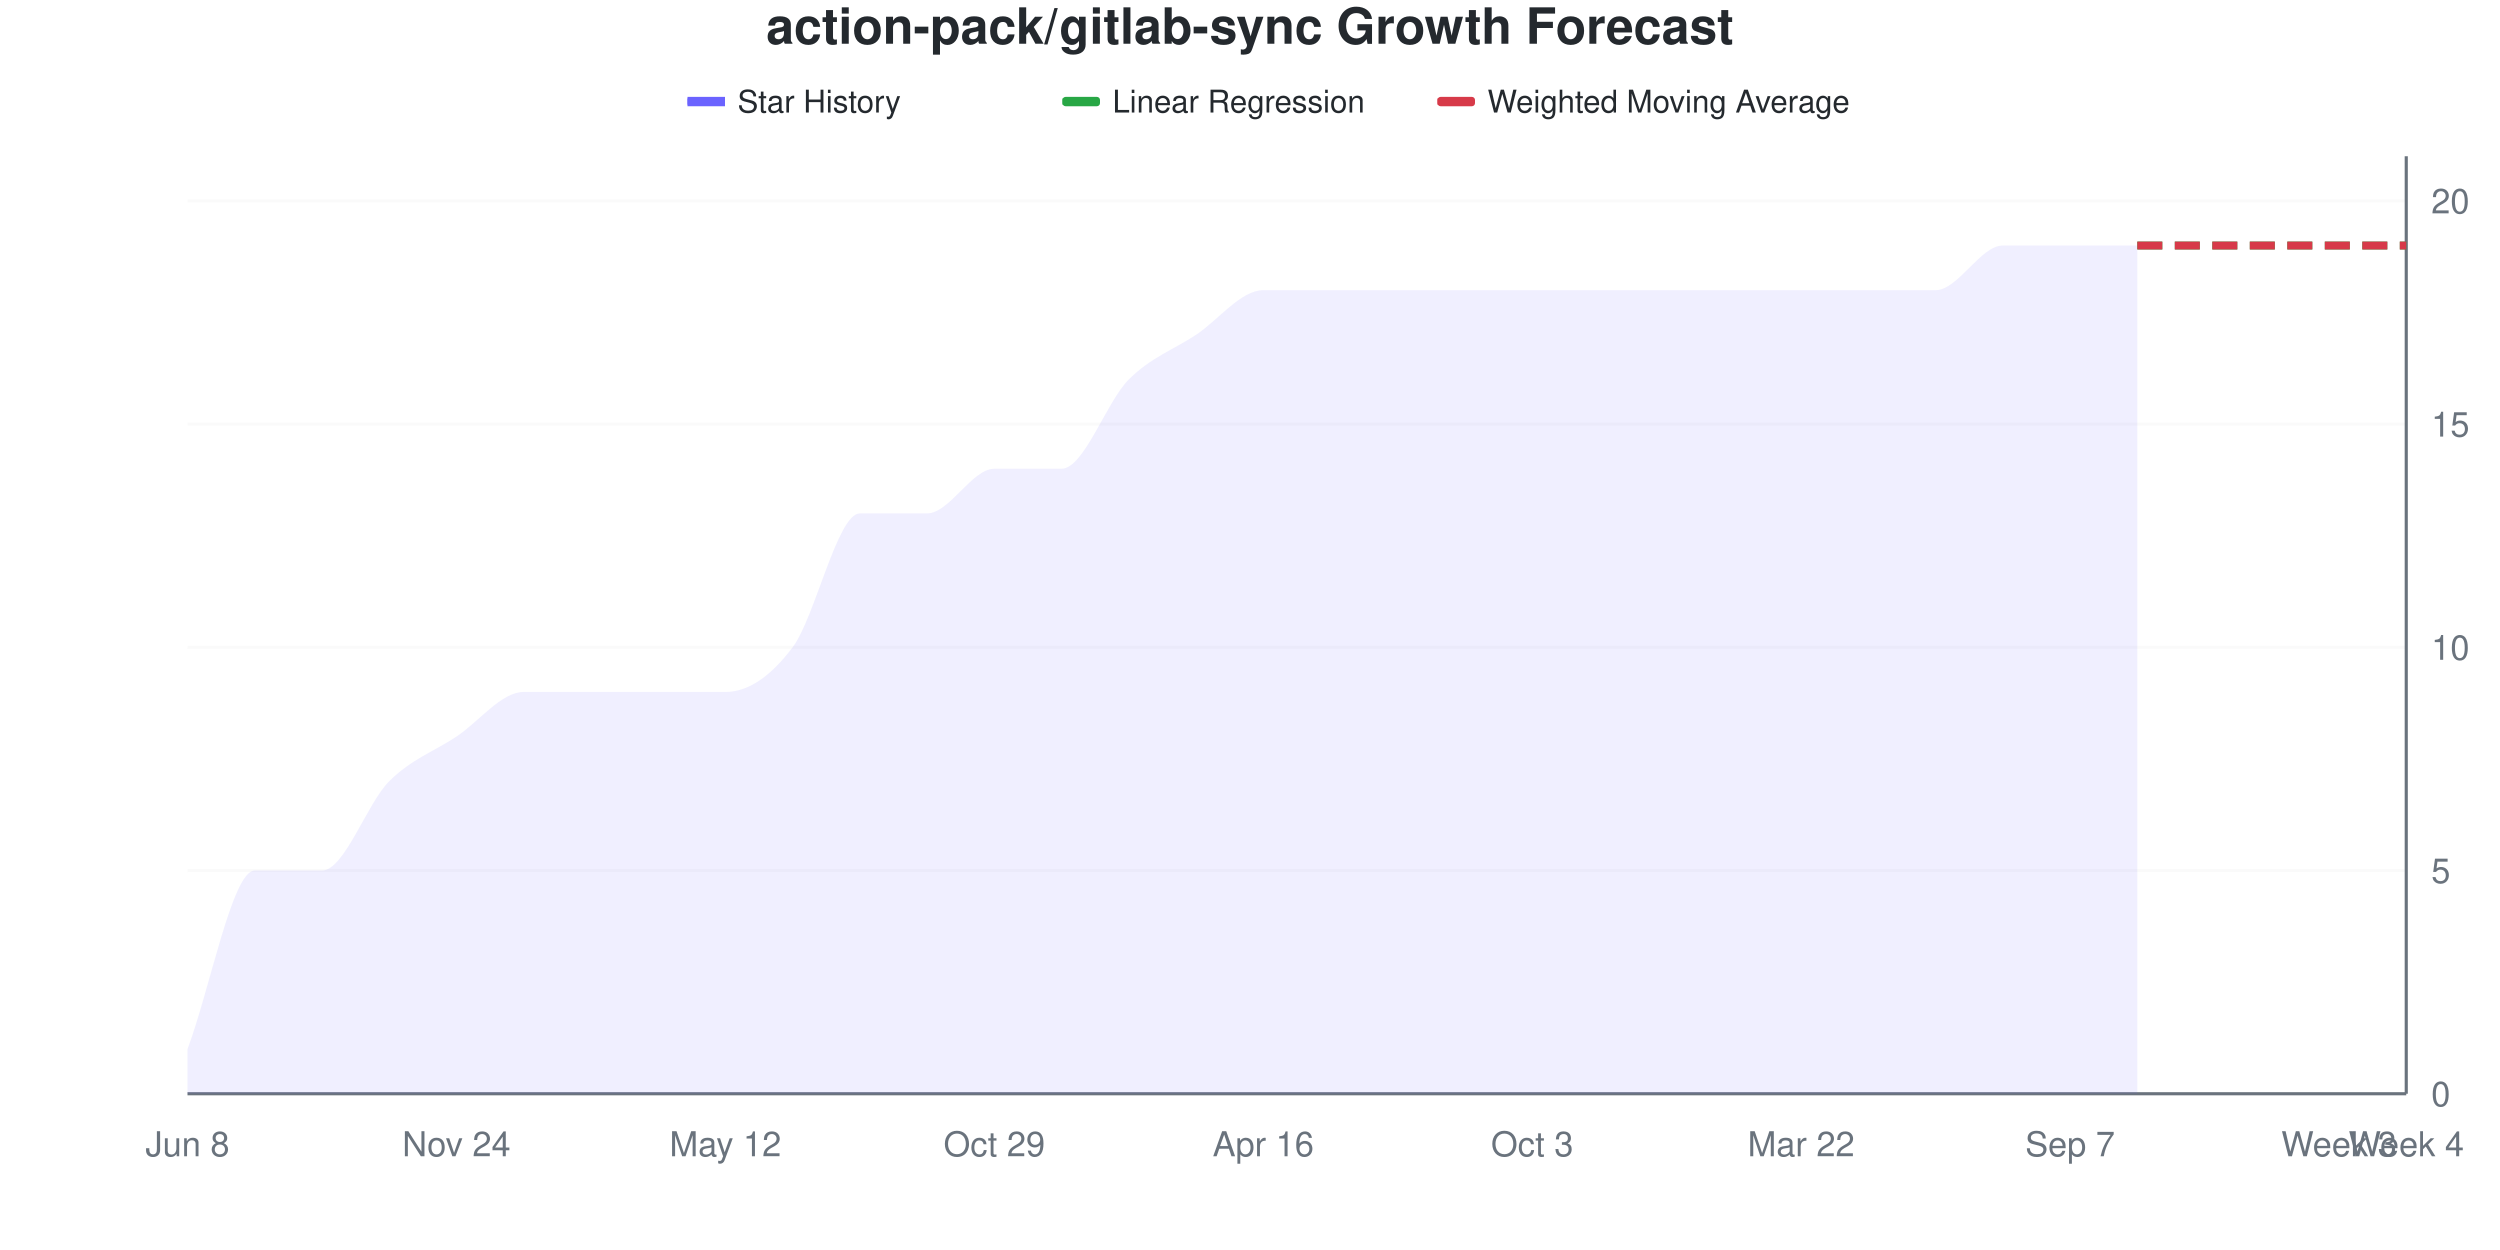
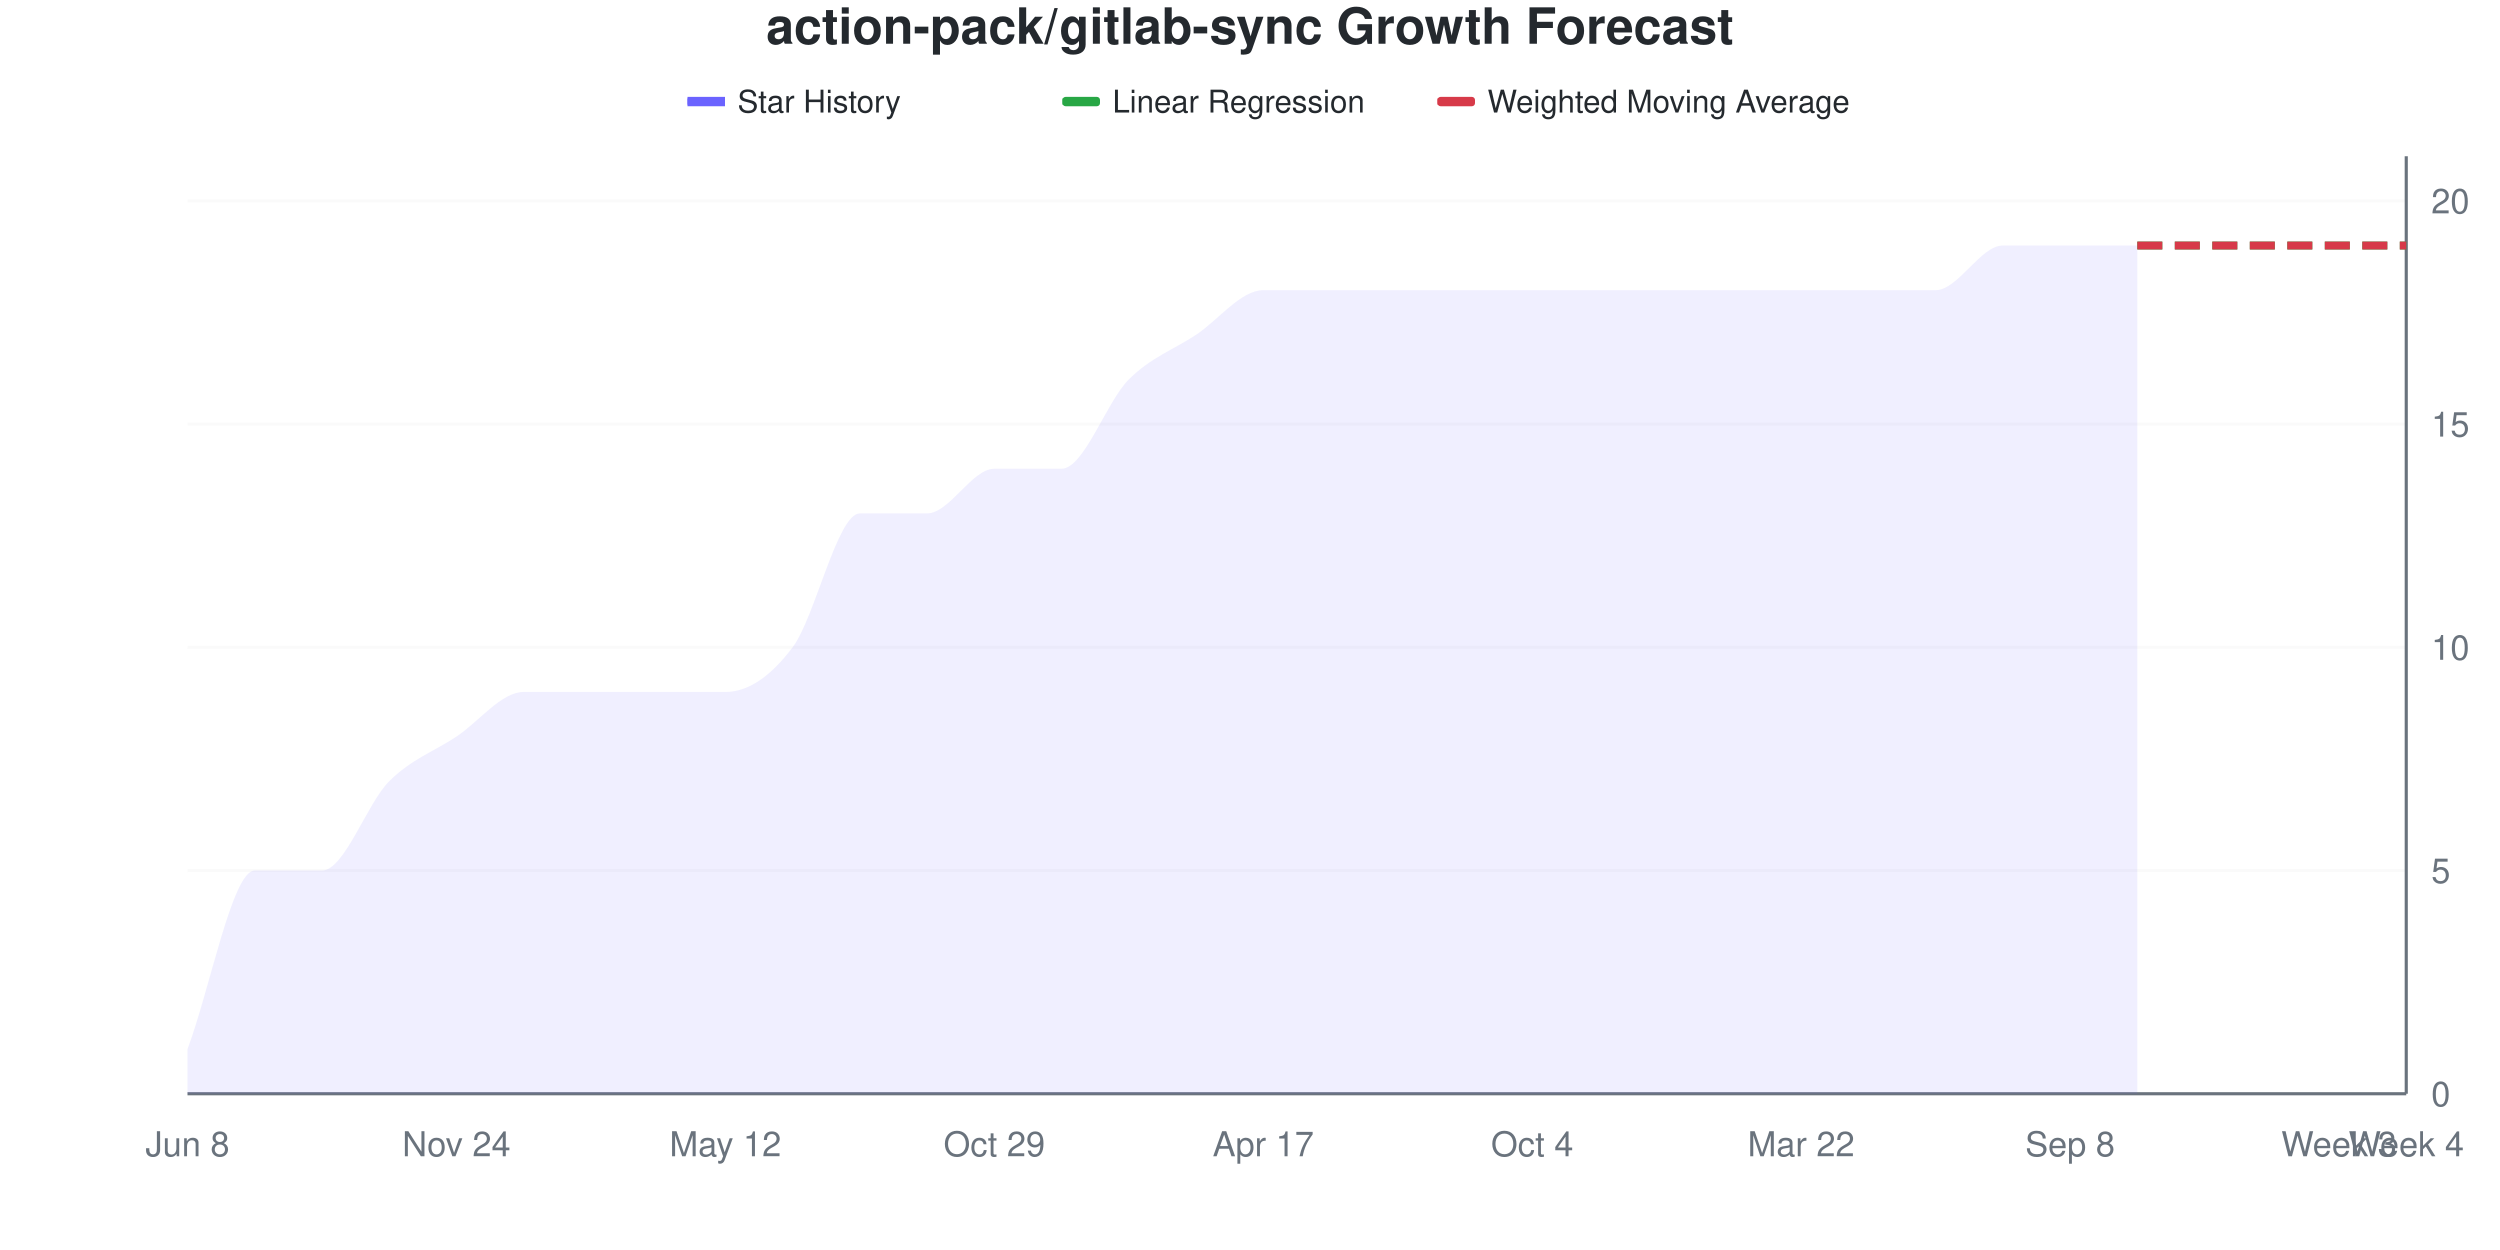
<svg xmlns="http://www.w3.org/2000/svg" viewBox="0 0 800 400" width="800" height="400">
  <style>
    @keyframes drawLine {
      to { stroke-dashoffset: 0; }
    }
    @keyframes fadeInPoint {
      from { opacity: 0; }
      to { opacity: 1; }
    }
    .data-line-0 {
      stroke-dasharray: 1145;
      stroke-dashoffset: 1145;
      animation: drawLine 2s ease-out forwards;
    }
    .data-point {
      opacity: 0;
      animation: fadeInPoint 0.5s ease-out forwards;
    }
    .chart-bg { fill: #fff; }
    .chart-text { fill: #24292e; }
    .chart-muted { fill: #6a737d; }
    .chart-grid { stroke: #eee; }
    .chart-axis { stroke: #6a737d; }
    @media (prefers-color-scheme: dark) {
      .chart-bg { fill: #0d1117; }
      .chart-text { fill: #e6edf3; }
      .chart-muted { fill: #8b949e; }
      .chart-grid { stroke: #21262d; }
      .chart-axis { stroke: #8b949e; }
    }
  </style>
  <rect width="800" height="400" class="chart-bg" />
  <text x="400" y="14" text-anchor="middle" class="chart-text" font-size="16" font-weight="bold" font-family="-apple-system, BlinkMacSystemFont, 'Segoe UI', Helvetica, Arial, sans-serif">action-pack/gitlab-sync Growth Forecast</text>
  <g class="legend">
    <rect x="220" y="31" width="12" height="3" fill="#6b63ff" />
    <line x1="220" y1="32.5" x2="232" y2="32.5" stroke="#6b63ff" stroke-width="2" />
    <text x="236" y="36" class="chart-text" font-size="10" font-family="-apple-system, BlinkMacSystemFont, 'Segoe UI', Helvetica, Arial, sans-serif">Star History</text>
    <rect x="340" y="31" width="12" height="3" fill="#28a745" rx="1" />
    <line x1="340" y1="32.5" x2="352" y2="32.5" stroke="#28a745" stroke-width="2" stroke-dasharray="4,2" />
    <text x="356" y="36" class="chart-text" font-size="10" font-family="-apple-system, BlinkMacSystemFont, 'Segoe UI', Helvetica, Arial, sans-serif">Linear Regression</text>
    <rect x="460" y="31" width="12" height="3" fill="#d73a49" rx="1" />
    <line x1="460" y1="32.5" x2="472" y2="32.5" stroke="#d73a49" stroke-width="2" stroke-dasharray="4,2" />
    <text x="476" y="36" class="chart-text" font-size="10" font-family="-apple-system, BlinkMacSystemFont, 'Segoe UI', Helvetica, Arial, sans-serif">Weighted Moving Average</text>
  </g>
  <g class="grid">
    <line x1="60" y1="350" x2="770" y2="350" class="chart-grid" stroke-opacity="0.3" />
    <text x="778" y="354" text-anchor="start" class="chart-muted" font-size="11" font-family="-apple-system, BlinkMacSystemFont, 'Segoe UI', Helvetica, Arial, sans-serif">0</text>
    <line x1="60" y1="278.571" x2="770" y2="278.571" class="chart-grid" stroke-opacity="0.3" />
    <text x="778" y="282.571" text-anchor="start" class="chart-muted" font-size="11" font-family="-apple-system, BlinkMacSystemFont, 'Segoe UI', Helvetica, Arial, sans-serif">5</text>
    <line x1="60" y1="207.143" x2="770" y2="207.143" class="chart-grid" stroke-opacity="0.3" />
    <text x="778" y="211.143" text-anchor="start" class="chart-muted" font-size="11" font-family="-apple-system, BlinkMacSystemFont, 'Segoe UI', Helvetica, Arial, sans-serif">10</text>
    <line x1="60" y1="135.714" x2="770" y2="135.714" class="chart-grid" stroke-opacity="0.3" />
    <text x="778" y="139.714" text-anchor="start" class="chart-muted" font-size="11" font-family="-apple-system, BlinkMacSystemFont, 'Segoe UI', Helvetica, Arial, sans-serif">15</text>
    <line x1="60" y1="64.286" x2="770" y2="64.286" class="chart-grid" stroke-opacity="0.3" />
    <text x="778" y="68.286" text-anchor="start" class="chart-muted" font-size="11" font-family="-apple-system, BlinkMacSystemFont, 'Segoe UI', Helvetica, Arial, sans-serif">20</text>
  </g>
  <g class="milestones">
    
  </g>
  <g class="x-axis">
    <text x="60" y="370" text-anchor="middle" class="chart-muted" font-size="11" font-family="-apple-system, BlinkMacSystemFont, 'Segoe UI', Helvetica, Arial, sans-serif">Jun 8</text>
    <text x="146.061" y="370" text-anchor="middle" class="chart-muted" font-size="11" font-family="-apple-system, BlinkMacSystemFont, 'Segoe UI', Helvetica, Arial, sans-serif">Nov 24</text>
    <text x="232.121" y="370" text-anchor="middle" class="chart-muted" font-size="11" font-family="-apple-system, BlinkMacSystemFont, 'Segoe UI', Helvetica, Arial, sans-serif">May 12</text>
    <text x="318.182" y="370" text-anchor="middle" class="chart-muted" font-size="11" font-family="-apple-system, BlinkMacSystemFont, 'Segoe UI', Helvetica, Arial, sans-serif">Oct 29</text>
-     <text x="404.242" y="370" text-anchor="middle" class="chart-muted" font-size="11" font-family="-apple-system, BlinkMacSystemFont, 'Segoe UI', Helvetica, Arial, sans-serif">Apr 16</text>
-     <text x="490.303" y="370" text-anchor="middle" class="chart-muted" font-size="11" font-family="-apple-system, BlinkMacSystemFont, 'Segoe UI', Helvetica, Arial, sans-serif">Oct 3</text>
+     <text x="404.242" y="370" text-anchor="middle" class="chart-muted" font-size="11" font-family="-apple-system, BlinkMacSystemFont, 'Segoe UI', Helvetica, Arial, sans-serif">Apr 17</text>
+     <text x="490.303" y="370" text-anchor="middle" class="chart-muted" font-size="11" font-family="-apple-system, BlinkMacSystemFont, 'Segoe UI', Helvetica, Arial, sans-serif">Oct 4</text>
    <text x="576.364" y="370" text-anchor="middle" class="chart-muted" font-size="11" font-family="-apple-system, BlinkMacSystemFont, 'Segoe UI', Helvetica, Arial, sans-serif">Mar 22</text>
-     <text x="662.424" y="370" text-anchor="middle" class="chart-muted" font-size="11" font-family="-apple-system, BlinkMacSystemFont, 'Segoe UI', Helvetica, Arial, sans-serif">Sep 7</text>
+     <text x="662.424" y="370" text-anchor="middle" class="chart-muted" font-size="11" font-family="-apple-system, BlinkMacSystemFont, 'Segoe UI', Helvetica, Arial, sans-serif">Sep 8</text>
    <text x="748.485" y="370" text-anchor="middle" class="chart-muted" font-size="11" font-family="-apple-system, BlinkMacSystemFont, 'Segoe UI', Helvetica, Arial, sans-serif">Week 3</text>
    <text x="770" y="370" text-anchor="middle" class="chart-muted" font-size="11" font-family="-apple-system, BlinkMacSystemFont, 'Segoe UI', Helvetica, Arial, sans-serif">Week 4</text>
  </g>
  <line x1="770" y1="50" x2="770" y2="350" class="chart-axis" stroke-width="1" />
  <line x1="60" y1="350" x2="770" y2="350" class="chart-axis" stroke-width="1" />
  <path d="M60,350 L60,335.714 C67.172,316.667 74.343,278.571 81.515,278.571 C88.687,278.571 95.859,278.571 103.03,278.571 C110.202,278.571 117.374,257.143 124.545,250 C131.717,242.857 138.889,240.476 146.061,235.714 C153.232,230.952 160.404,221.429 167.576,221.429 C174.747,221.429 181.919,221.429 189.091,221.429 C196.263,221.429 203.434,221.429 210.606,221.429 C217.778,221.429 224.949,221.429 232.121,221.429 C239.293,221.429 246.465,216.667 253.636,207.143 C260.808,197.619 267.98,164.286 275.152,164.286 C282.323,164.286 289.495,164.286 296.667,164.286 C303.838,164.286 311.01,150 318.182,150 C325.354,150 332.525,150 339.697,150 C346.869,150 354.04,128.571 361.212,121.429 C368.384,114.286 375.556,111.905 382.727,107.143 C389.899,102.381 397.071,92.857 404.242,92.857 C411.414,92.857 418.586,92.857 425.758,92.857 C432.929,92.857 440.101,92.857 447.273,92.857 C454.444,92.857 461.616,92.857 468.788,92.857 C475.96,92.857 483.131,92.857 490.303,92.857 C497.475,92.857 504.646,92.857 511.818,92.857 C518.99,92.857 526.162,92.857 533.333,92.857 C540.505,92.857 547.677,92.857 554.848,92.857 C562.02,92.857 569.192,92.857 576.364,92.857 C583.535,92.857 590.707,92.857 597.879,92.857 C605.051,92.857 612.222,92.857 619.394,92.857 C626.566,92.857 633.737,78.571 640.909,78.571 C648.081,78.571 655.253,78.571 662.424,78.571 C669.596,78.571 676.768,78.571 683.939,78.571 L683.939,350 L60,350 Z" fill="#6b63ff" fill-opacity="0.1" />
  <path d="M60,350 L60,335.714 C67.172,316.667 74.343,278.571 81.515,278.571 C88.687,278.571 95.859,278.571 103.03,278.571 C110.202,278.571 117.374,257.143 124.545,250 C131.717,242.857 138.889,240.476 146.061,235.714 C153.232,230.952 160.404,221.429 167.576,221.429 C174.747,221.429 181.919,221.429 189.091,221.429 C196.263,221.429 203.434,221.429 210.606,221.429 C217.778,221.429 224.949,221.429 232.121,221.429 C239.293,221.429 246.465,216.667 253.636,207.143 C260.808,197.619 267.98,164.286 275.152,164.286 C282.323,164.286 289.495,164.286 296.667,164.286 C303.838,164.286 311.01,150 318.182,150 C325.354,150 332.525,150 339.697,150 C346.869,150 354.04,128.571 361.212,121.429 C368.384,114.286 375.556,111.905 382.727,107.143 C389.899,102.381 397.071,92.857 404.242,92.857 C411.414,92.857 418.586,92.857 425.758,92.857 C432.929,92.857 440.101,92.857 447.273,92.857 C454.444,92.857 461.616,92.857 468.788,92.857 C475.96,92.857 483.131,92.857 490.303,92.857 C497.475,92.857 504.646,92.857 511.818,92.857 C518.99,92.857 526.162,92.857 533.333,92.857 C540.505,92.857 547.677,92.857 554.848,92.857 C562.02,92.857 569.192,92.857 576.364,92.857 C583.535,92.857 590.707,92.857 597.879,92.857 C605.051,92.857 612.222,92.857 619.394,92.857 C626.566,92.857 633.737,78.571 640.909,78.571 C648.081,78.571 655.253,78.571 662.424,78.571 C669.596,78.571 676.768,78.571 683.939,78.571" fill="none" stroke="#6b63ff" stroke-width="2.5" class="data-line-0" />
  <path d="M683.939,78.571 C691.111,78.571 698.283,78.571 705.455,78.571 C712.626,78.571 719.798,78.571 726.97,78.571 C734.141,78.571 741.313,78.571 748.485,78.571 C755.657,78.571 762.828,78.571 770,78.571" fill="none" stroke="#28a745" stroke-width="2.5" stroke-dasharray="8,4" />
  <path d="M683.939,78.571 C691.111,78.571 698.283,78.571 705.455,78.571 C712.626,78.571 719.798,78.571 726.97,78.571 C734.141,78.571 741.313,78.571 748.485,78.571 C755.657,78.571 762.828,78.571 770,78.571" fill="none" stroke="#d73a49" stroke-width="2.5" stroke-dasharray="8,4" />
  <g class="points">
    <circle cx="60" cy="335.714" r="4" fill="#6b63ff" class="data-point" style="animation-delay: 1.50s" />
    <circle cx="81.515" cy="278.571" r="4" fill="#6b63ff" class="data-point" style="animation-delay: 1.55s" />
    <circle cx="103.03" cy="278.571" r="4" fill="#6b63ff" class="data-point" style="animation-delay: 1.60s" />
    <circle cx="124.545" cy="250" r="4" fill="#6b63ff" class="data-point" style="animation-delay: 1.65s" />
    <circle cx="146.061" cy="235.714" r="4" fill="#6b63ff" class="data-point" style="animation-delay: 1.70s" />
    <circle cx="167.576" cy="221.429" r="4" fill="#6b63ff" class="data-point" style="animation-delay: 1.75s" />
    <circle cx="189.091" cy="221.429" r="4" fill="#6b63ff" class="data-point" style="animation-delay: 1.80s" />
    <circle cx="210.606" cy="221.429" r="4" fill="#6b63ff" class="data-point" style="animation-delay: 1.85s" />
    <circle cx="232.121" cy="221.429" r="4" fill="#6b63ff" class="data-point" style="animation-delay: 1.90s" />
    <circle cx="253.636" cy="207.143" r="4" fill="#6b63ff" class="data-point" style="animation-delay: 1.95s" />
    <circle cx="275.152" cy="164.286" r="4" fill="#6b63ff" class="data-point" style="animation-delay: 2.00s" />
    <circle cx="296.667" cy="164.286" r="4" fill="#6b63ff" class="data-point" style="animation-delay: 2.05s" />
    <circle cx="318.182" cy="150" r="4" fill="#6b63ff" class="data-point" style="animation-delay: 2.10s" />
    <circle cx="339.697" cy="150" r="4" fill="#6b63ff" class="data-point" style="animation-delay: 2.15s" />
    <circle cx="361.212" cy="121.429" r="4" fill="#6b63ff" class="data-point" style="animation-delay: 2.20s" />
    <circle cx="382.727" cy="107.143" r="4" fill="#6b63ff" class="data-point" style="animation-delay: 2.25s" />
    <circle cx="404.242" cy="92.857" r="4" fill="#6b63ff" class="data-point" style="animation-delay: 2.30s" />
    <circle cx="425.758" cy="92.857" r="4" fill="#6b63ff" class="data-point" style="animation-delay: 2.35s" />
    <circle cx="447.273" cy="92.857" r="4" fill="#6b63ff" class="data-point" style="animation-delay: 2.40s" />
    <circle cx="468.788" cy="92.857" r="4" fill="#6b63ff" class="data-point" style="animation-delay: 2.45s" />
    <circle cx="490.303" cy="92.857" r="4" fill="#6b63ff" class="data-point" style="animation-delay: 2.50s" />
    <circle cx="511.818" cy="92.857" r="4" fill="#6b63ff" class="data-point" style="animation-delay: 2.55s" />
    <circle cx="533.333" cy="92.857" r="4" fill="#6b63ff" class="data-point" style="animation-delay: 2.60s" />
    <circle cx="554.848" cy="92.857" r="4" fill="#6b63ff" class="data-point" style="animation-delay: 2.65s" />
    <circle cx="576.364" cy="92.857" r="4" fill="#6b63ff" class="data-point" style="animation-delay: 2.70s" />
    <circle cx="597.879" cy="92.857" r="4" fill="#6b63ff" class="data-point" style="animation-delay: 2.75s" />
    <circle cx="619.394" cy="92.857" r="4" fill="#6b63ff" class="data-point" style="animation-delay: 2.80s" />
    <circle cx="640.909" cy="78.571" r="4" fill="#6b63ff" class="data-point" style="animation-delay: 2.85s" />
    <circle cx="662.424" cy="78.571" r="4" fill="#6b63ff" class="data-point" style="animation-delay: 2.90s" />
    <circle cx="683.939" cy="78.571" r="4" fill="#6b63ff" class="data-point" style="animation-delay: 2.95s" />
  </g>
</svg>
